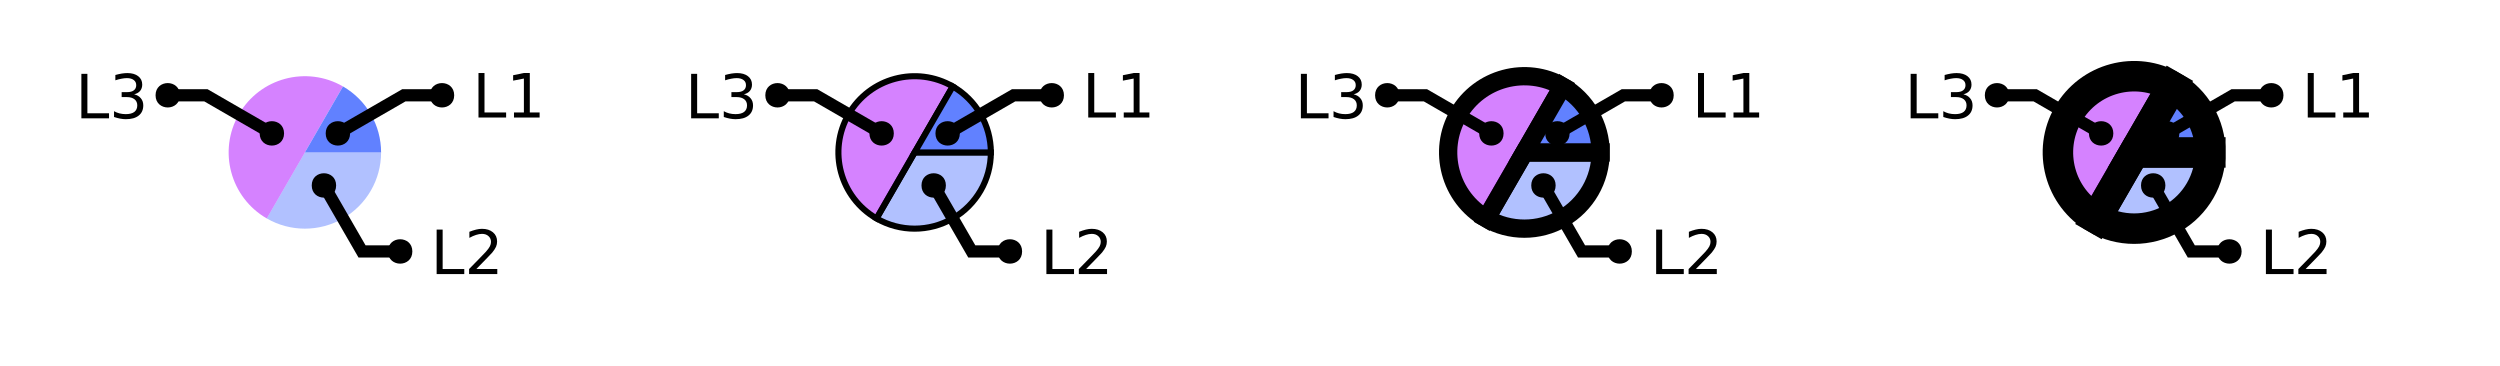
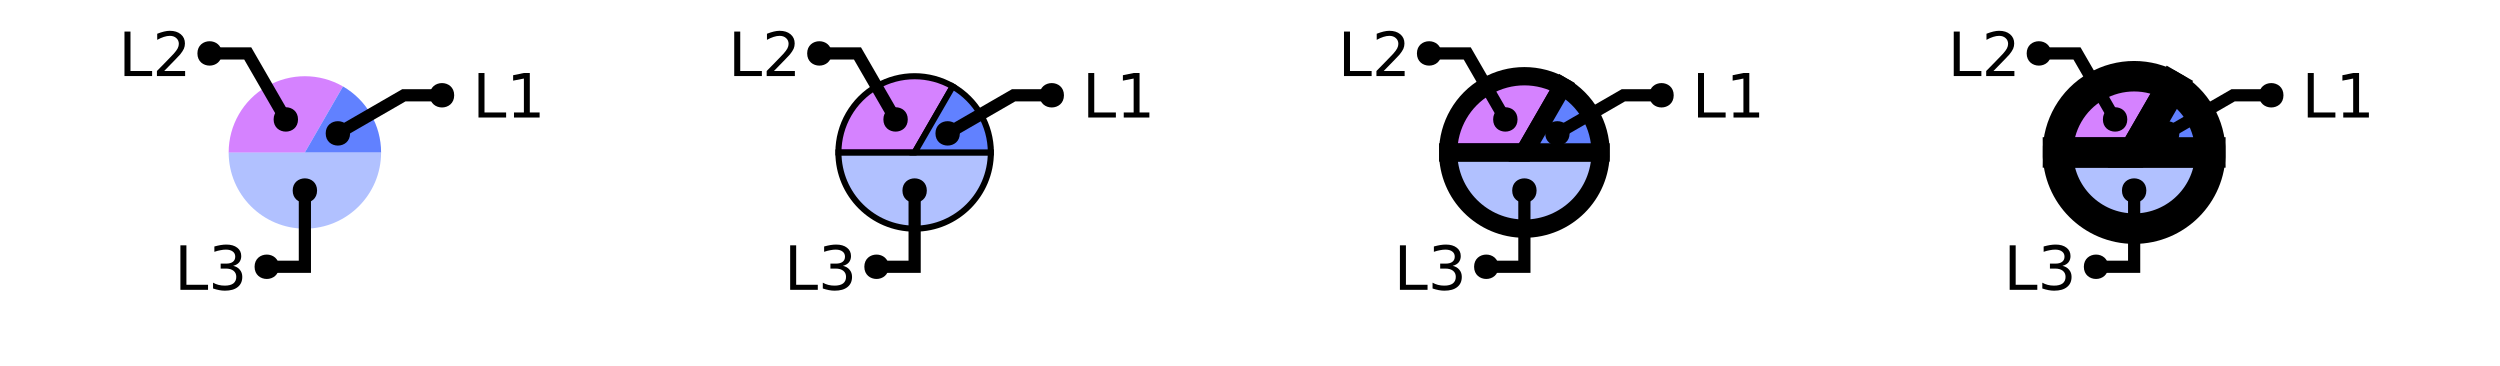
<svg xmlns="http://www.w3.org/2000/svg" xmlns:xlink="http://www.w3.org/1999/xlink" width="410pt" height="60pt" viewBox="0 0 410 60" version="1.1">
  <defs>
    <g>
      <symbol overflow="visible" id="glyph0-0">
        <path style="stroke:none;" d="M 0.5 1.766 L 0.5 -7.047 L 5.5 -7.047 L 5.5 1.766 Z M 1.062 1.219 L 4.938 1.219 L 4.938 -6.484 L 1.062 -6.484 Z M 1.062 1.219 " />
      </symbol>
      <symbol overflow="visible" id="glyph0-1">
        <path style="stroke:none;" d="M 0.984 -7.297 L 1.969 -7.297 L 1.969 -0.828 L 5.516 -0.828 L 5.516 0 L 0.984 0 Z M 0.984 -7.297 " />
      </symbol>
      <symbol overflow="visible" id="glyph0-2">
-         <path style="stroke:none;" d="M 1.922 -0.828 L 5.359 -0.828 L 5.359 0 L 0.734 0 L 0.734 -0.828 C 1.109 -1.211 1.617 -1.734 2.266 -2.391 C 2.91 -3.047 3.316 -3.469 3.484 -3.656 C 3.797 -4.008 4.016 -4.305 4.141 -4.547 C 4.266 -4.797 4.328 -5.039 4.328 -5.281 C 4.328 -5.664 4.191 -5.977 3.922 -6.219 C 3.648 -6.469 3.297 -6.594 2.859 -6.594 C 2.547 -6.594 2.219 -6.535 1.875 -6.422 C 1.539 -6.316 1.176 -6.156 0.781 -5.938 L 0.781 -6.938 C 1.176 -7.094 1.547 -7.211 1.891 -7.297 C 2.234 -7.379 2.551 -7.422 2.844 -7.422 C 3.594 -7.422 4.191 -7.234 4.641 -6.859 C 5.098 -6.484 5.328 -5.977 5.328 -5.344 C 5.328 -5.039 5.27 -4.754 5.156 -4.484 C 5.039 -4.223 4.836 -3.91 4.547 -3.547 C 4.461 -3.453 4.203 -3.176 3.766 -2.719 C 3.328 -2.27 2.711 -1.641 1.922 -0.828 Z M 1.922 -0.828 " />
+         <path style="stroke:none;" d="M 4.062 -3.938 C 4.531 -3.832 4.895 -3.617 5.156 -3.297 C 5.426 -2.984 5.562 -2.594 5.562 -2.125 C 5.562 -1.406 5.312 -0.848 4.812 -0.453 C 4.32 -0.055 3.617 0.141 2.703 0.141 C 2.398 0.141 2.086 0.109 1.766 0.047 C 1.441 -0.016 1.109 -0.102 0.766 -0.219 L 0.766 -1.172 C 1.035 -1.016 1.332 -0.895 1.656 -0.812 C 1.988 -0.727 2.332 -0.688 2.688 -0.688 C 3.301 -0.688 3.77 -0.805 4.094 -1.047 C 4.414 -1.297 4.578 -1.656 4.578 -2.125 C 4.578 -2.551 4.426 -2.883 4.125 -3.125 C 3.82 -3.363 3.406 -3.484 2.875 -3.484 L 2.016 -3.484 L 2.016 -4.297 L 2.906 -4.297 C 3.395 -4.297 3.766 -4.395 4.016 -4.594 C 4.273 -4.789 4.406 -5.07 4.406 -5.438 C 4.406 -5.801 4.27 -6.082 4 -6.281 C 3.738 -6.488 3.363 -6.594 2.875 -6.594 C 2.602 -6.594 2.312 -6.562 2 -6.5 C 1.688 -6.445 1.348 -6.359 0.984 -6.234 L 0.984 -7.109 C 1.359 -7.211 1.707 -7.289 2.031 -7.344 C 2.363 -7.395 2.672 -7.422 2.953 -7.422 C 3.703 -7.422 4.297 -7.25 4.734 -6.906 C 5.172 -6.57 5.391 -6.113 5.391 -5.531 C 5.391 -5.125 5.273 -4.781 5.047 -4.5 C 4.816 -4.227 4.488 -4.039 4.062 -3.938 Z M 4.062 -3.938 " />
      </symbol>
      <symbol overflow="visible" id="glyph0-3">
-         <path style="stroke:none;" d="M 4.062 -3.938 C 4.531 -3.832 4.895 -3.617 5.156 -3.297 C 5.426 -2.984 5.562 -2.594 5.562 -2.125 C 5.562 -1.406 5.312 -0.848 4.812 -0.453 C 4.32 -0.055 3.617 0.141 2.703 0.141 C 2.398 0.141 2.086 0.109 1.766 0.047 C 1.441 -0.016 1.109 -0.102 0.766 -0.219 L 0.766 -1.172 C 1.035 -1.016 1.332 -0.895 1.656 -0.812 C 1.988 -0.727 2.332 -0.688 2.688 -0.688 C 3.301 -0.688 3.77 -0.805 4.094 -1.047 C 4.414 -1.297 4.578 -1.656 4.578 -2.125 C 4.578 -2.551 4.426 -2.883 4.125 -3.125 C 3.82 -3.363 3.406 -3.484 2.875 -3.484 L 2.016 -3.484 L 2.016 -4.297 L 2.906 -4.297 C 3.395 -4.297 3.766 -4.395 4.016 -4.594 C 4.273 -4.789 4.406 -5.07 4.406 -5.438 C 4.406 -5.801 4.27 -6.082 4 -6.281 C 3.738 -6.488 3.363 -6.594 2.875 -6.594 C 2.602 -6.594 2.312 -6.562 2 -6.5 C 1.688 -6.445 1.348 -6.359 0.984 -6.234 L 0.984 -7.109 C 1.359 -7.211 1.707 -7.289 2.031 -7.344 C 2.363 -7.395 2.672 -7.422 2.953 -7.422 C 3.703 -7.422 4.297 -7.25 4.734 -6.906 C 5.172 -6.57 5.391 -6.113 5.391 -5.531 C 5.391 -5.125 5.273 -4.781 5.047 -4.5 C 4.816 -4.227 4.488 -4.039 4.062 -3.938 Z M 4.062 -3.938 " />
+         <path style="stroke:none;" d="M 1.922 -0.828 L 5.359 -0.828 L 5.359 0 L 0.734 0 L 0.734 -0.828 C 1.109 -1.211 1.617 -1.734 2.266 -2.391 C 2.91 -3.047 3.316 -3.469 3.484 -3.656 C 3.797 -4.008 4.016 -4.305 4.141 -4.547 C 4.266 -4.797 4.328 -5.039 4.328 -5.281 C 4.328 -5.664 4.191 -5.977 3.922 -6.219 C 3.648 -6.469 3.297 -6.594 2.859 -6.594 C 2.547 -6.594 2.219 -6.535 1.875 -6.422 C 1.539 -6.316 1.176 -6.156 0.781 -5.938 L 0.781 -6.938 C 1.176 -7.094 1.547 -7.211 1.891 -7.297 C 2.234 -7.379 2.551 -7.422 2.844 -7.422 C 3.594 -7.422 4.191 -7.234 4.641 -6.859 C 5.098 -6.484 5.328 -5.977 5.328 -5.344 C 5.328 -5.039 5.27 -4.754 5.156 -4.484 C 5.039 -4.223 4.836 -3.91 4.547 -3.547 C 4.461 -3.453 4.203 -3.176 3.766 -2.719 C 3.328 -2.27 2.711 -1.641 1.922 -0.828 Z M 1.922 -0.828 " />
      </symbol>
      <symbol overflow="visible" id="glyph0-4">
        <path style="stroke:none;" d="M 1.234 -0.828 L 2.859 -0.828 L 2.859 -6.391 L 1.094 -6.047 L 1.094 -6.938 L 2.844 -7.297 L 3.828 -7.297 L 3.828 -0.828 L 5.438 -0.828 L 5.438 0 L 1.234 0 Z M 1.234 -0.828 " />
      </symbol>
    </g>
    <clipPath id="clip1">
-       <path d="M 24 2 L 94 2 L 94 50 L 24 50 Z M 24 2 " />
+       <path d="M 27 0 L 100 0 L 100 50 L 27 50 Z M 27 0 " />
    </clipPath>
    <clipPath id="clip2">
-       <path d="M 0 0 L 73 0 L 73 50 L 0 50 Z M 0 0 " />
+       <path d="M 123 10 L 177 10 L 177 50 L 123 50 Z M 123 10 " />
    </clipPath>
    <clipPath id="clip3">
-       <path d="M 27 0 L 100 0 L 100 50 L 27 50 Z M 27 0 " />
+       <path d="M 127 0 L 200 0 L 200 50 L 127 50 Z M 127 0 " />
    </clipPath>
    <clipPath id="clip4">
-       <path d="M 129 10 L 177 10 L 177 50 L 129 50 Z M 129 10 " />
+       <path d="M 200 0 L 300 0 L 300 50 L 200 50 Z M 200 0 " />
    </clipPath>
    <clipPath id="clip5">
-       <path d="M 124 2 L 194 2 L 194 50 L 124 50 Z M 124 2 " />
+       <path d="M 200 0 L 299 0 L 299 50 L 200 50 Z M 200 0 " />
    </clipPath>
    <clipPath id="clip6">
-       <path d="M 100 0 L 173 0 L 173 50 L 100 50 Z M 100 0 " />
+       <path d="M 207 0 L 300 0 L 300 50 L 207 50 Z M 207 0 " />
    </clipPath>
    <clipPath id="clip7">
-       <path d="M 127 0 L 200 0 L 200 50 L 127 50 Z M 127 0 " />
+       <path d="M 227 0 L 300 0 L 300 50 L 227 50 Z M 227 0 " />
    </clipPath>
    <clipPath id="clip8">
-       <path d="M 201 0 L 300 0 L 300 50 L 201 50 Z M 201 0 " />
+       <path d="M 300 0 L 400 0 L 400 50 L 300 50 Z M 300 0 " />
    </clipPath>
    <clipPath id="clip9">
-       <path d="M 200 0 L 299 0 L 299 50 L 200 50 Z M 200 0 " />
+       <path d="M 300 0 L 400 0 L 400 50 L 300 50 Z M 300 0 " />
    </clipPath>
    <clipPath id="clip10">
-       <path d="M 207 0 L 300 0 L 300 50 L 207 50 Z M 207 0 " />
+       <path d="M 300 0 L 400 0 L 400 50 L 300 50 Z M 300 0 " />
    </clipPath>
    <clipPath id="clip11">
-       <path d="M 224 2 L 294 2 L 294 50 L 224 50 Z M 224 2 " />
-     </clipPath>
-     <clipPath id="clip12">
-       <path d="M 200 0 L 273 0 L 273 50 L 200 50 Z M 200 0 " />
-     </clipPath>
-     <clipPath id="clip13">
-       <path d="M 227 0 L 300 0 L 300 50 L 227 50 Z M 227 0 " />
-     </clipPath>
-     <clipPath id="clip14">
-       <path d="M 300 0 L 400 0 L 400 50 L 300 50 Z M 300 0 " />
-     </clipPath>
-     <clipPath id="clip15">
-       <path d="M 300 0 L 400 0 L 400 50 L 300 50 Z M 300 0 " />
-     </clipPath>
-     <clipPath id="clip16">
-       <path d="M 300 0 L 400 0 L 400 50 L 300 50 Z M 300 0 " />
-     </clipPath>
-     <clipPath id="clip17">
-       <path d="M 324 2 L 394 2 L 394 50 L 324 50 Z M 324 2 " />
-     </clipPath>
-     <clipPath id="clip18">
-       <path d="M 300 0 L 373 0 L 373 50 L 300 50 Z M 300 0 " />
-     </clipPath>
-     <clipPath id="clip19">
      <path d="M 327 0 L 400 0 L 400 50 L 327 50 Z M 327 0 " />
    </clipPath>
  </defs>
  <g id="surface2">
-     <path style=" stroke:none;fill-rule:nonzero;fill:rgb(38.039%,50.588%,100%);fill-opacity:0.49;" d="M 50 25 L 62.5 25 C 62.5 29.465 60.117 33.594 56.25 35.824 C 52.383 38.059 47.617 38.059 43.75 35.824 Z M 50 25 " />
-     <path style=" stroke:none;fill-rule:nonzero;fill:rgb(66.667%,0%,100%);fill-opacity:0.49;" d="M 50 25 L 43.75 35.824 C 37.77 32.375 35.723 24.73 39.176 18.75 C 42.625 12.77 50.27 10.723 56.25 14.176 Z M 50 25 " />
+     <path style=" stroke:none;fill-rule:nonzero;fill:rgb(38.039%,50.588%,100%);fill-opacity:0.49;" d="M 50 25 L 62.5 25 C 62.5 31.902 56.902 37.5 50 37.5 C 43.098 37.5 37.5 31.902 37.5 25 Z M 50 25 " />
+     <path style=" stroke:none;fill-rule:nonzero;fill:rgb(66.667%,0%,100%);fill-opacity:0.49;" d="M 50 25 L 37.5 25 C 37.5 20.535 39.883 16.406 43.75 14.176 C 47.617 11.941 52.383 11.941 56.25 14.176 Z M 50 25 " />
    <path style=" stroke:none;fill-rule:nonzero;fill:rgb(38.039%,50.588%,100%);fill-opacity:1;" d="M 50 25 L 56.25 14.176 C 60.117 16.406 62.5 20.535 62.5 25 Z M 50 25 " />
    <g style="fill:rgb(0%,0%,0%);fill-opacity:1;">
-       <use xlink:href="#glyph0-1" x="70.625" y="44.949" />
-       <use xlink:href="#glyph0-2" x="76.196" y="44.949" />
+       <use xlink:href="#glyph0-1" x="28.602" y="47.531" />
+       <use xlink:href="#glyph0-2" x="34.173" y="47.531" />
    </g>
-     <g clip-path="url(#clip1)" clip-rule="nonzero">
-       <path style="fill:none;stroke-width:2;stroke-linecap:butt;stroke-linejoin:miter;stroke:rgb(0%,0%,0%);stroke-opacity:1;stroke-miterlimit:10;" d="M 53.125 30.414 L 59.375 41.238 L 65.625 41.238 M 82.559 44.949 " />
+     <path style="fill:none;stroke-width:2;stroke-linecap:butt;stroke-linejoin:miter;stroke:rgb(0%,0%,0%);stroke-opacity:1;stroke-miterlimit:10;" d="M 50 31.25 L 50 43.75 L 43.75 43.75 M 40.535 47.531 " />
+     <path style=" stroke:none;fill-rule:nonzero;fill:rgb(0%,0%,0%);fill-opacity:1;" d="M 52 31.25 C 52 33.918 48 33.918 48 31.25 C 48 28.582 52 28.582 52 31.25 L 45.75 43.75 C 45.75 46.418 41.75 46.418 41.75 43.75 C 41.75 41.082 45.75 41.082 45.75 43.75 " />
+     <g style="fill:rgb(0%,0%,0%);fill-opacity:1;">
+       <use xlink:href="#glyph0-1" x="19.43" y="12.473" />
+       <use xlink:href="#glyph0-3" x="25.001" y="12.473" />
    </g>
-     <path style=" stroke:none;fill-rule:nonzero;fill:rgb(0%,0%,0%);fill-opacity:1;" d="M 55.125 30.414 C 55.125 33.078 51.125 33.078 51.125 30.414 C 51.125 27.746 55.125 27.746 55.125 30.414 L 67.625 41.238 C 67.625 43.906 63.625 43.906 63.625 41.238 C 63.625 38.57 67.625 38.57 67.625 41.238 " />
-     <g style="fill:rgb(0%,0%,0%);fill-opacity:1;">
-       <use xlink:href="#glyph0-1" x="12.363" y="19.406" />
-       <use xlink:href="#glyph0-3" x="17.935" y="19.406" />
-     </g>
-     <g clip-path="url(#clip2)" clip-rule="nonzero">
-       <path style="fill:none;stroke-width:2;stroke-linecap:butt;stroke-linejoin:miter;stroke:rgb(0%,0%,0%);stroke-opacity:1;stroke-miterlimit:10;" d="M 44.586 21.875 L 33.762 15.625 L 27.512 15.625 M 24.297 19.406 " />
-     </g>
-     <path style=" stroke:none;fill-rule:nonzero;fill:rgb(0%,0%,0%);fill-opacity:1;" d="M 46.586 21.875 C 46.586 24.543 42.586 24.543 42.586 21.875 C 42.586 19.207 46.586 19.207 46.586 21.875 L 29.512 15.625 C 29.512 18.293 25.512 18.293 25.512 15.625 C 25.512 12.957 29.512 12.957 29.512 15.625 " />
+     <path style="fill:none;stroke-width:2;stroke-linecap:butt;stroke-linejoin:miter;stroke:rgb(0%,0%,0%);stroke-opacity:1;stroke-miterlimit:10;" d="M 46.875 19.586 L 40.625 8.762 L 34.375 8.762 M 31.363 12.473 " />
+     <path style=" stroke:none;fill-rule:nonzero;fill:rgb(0%,0%,0%);fill-opacity:1;" d="M 48.875 19.586 C 48.875 22.254 44.875 22.254 44.875 19.586 C 44.875 16.922 48.875 16.922 48.875 19.586 L 36.375 8.762 C 36.375 11.43 32.375 11.43 32.375 8.762 C 32.375 6.094 36.375 6.094 36.375 8.762 " />
    <g style="fill:rgb(0%,0%,0%);fill-opacity:1;">
      <use xlink:href="#glyph0-1" x="77.488" y="19.273" />
      <use xlink:href="#glyph0-4" x="83.06" y="19.273" />
    </g>
-     <g clip-path="url(#clip3)" clip-rule="nonzero">
+     <g clip-path="url(#clip1)" clip-rule="nonzero">
      <path style="fill:none;stroke-width:2;stroke-linecap:butt;stroke-linejoin:miter;stroke:rgb(0%,0%,0%);stroke-opacity:1;stroke-miterlimit:10;" d="M 55.414 21.875 L 66.238 15.625 L 72.488 15.625 M 89.422 19.273 " />
    </g>
    <path style=" stroke:none;fill-rule:nonzero;fill:rgb(0%,0%,0%);fill-opacity:1;" d="M 57.414 21.875 C 57.414 24.543 53.414 24.543 53.414 21.875 C 53.414 19.207 57.414 19.207 57.414 21.875 L 74.488 15.625 C 74.488 18.293 70.488 18.293 70.488 15.625 C 70.488 12.957 74.488 12.957 74.488 15.625 " />
-     <path style=" stroke:none;fill-rule:nonzero;fill:rgb(38.039%,50.588%,100%);fill-opacity:0.49;" d="M 150 25 L 162.5 25 C 162.5 29.465 160.117 33.594 156.25 35.824 C 152.383 38.059 147.617 38.059 143.75 35.824 Z M 150 25 " />
-     <g clip-path="url(#clip4)" clip-rule="nonzero">
-       <path style="fill:none;stroke-width:1;stroke-linecap:butt;stroke-linejoin:miter;stroke:rgb(0%,0%,0%);stroke-opacity:1;stroke-miterlimit:10;" d="M 50 25 L 62.5 25 C 62.5 29.465 60.117 33.594 56.25 35.824 C 52.383 38.059 47.617 38.059 43.75 35.824 Z M 50 25 " transform="matrix(1,0,0,1,100,0)" />
+     <path style=" stroke:none;fill-rule:nonzero;fill:rgb(38.039%,50.588%,100%);fill-opacity:0.49;" d="M 150 25 L 162.5 25 C 162.5 31.902 156.902 37.5 150 37.5 C 143.098 37.5 137.5 31.902 137.5 25 Z M 150 25 " />
+     <g clip-path="url(#clip2)" clip-rule="nonzero">
+       <path style="fill:none;stroke-width:1;stroke-linecap:butt;stroke-linejoin:miter;stroke:rgb(0%,0%,0%);stroke-opacity:1;stroke-miterlimit:10;" d="M 50 25 L 62.5 25 C 62.5 31.902 56.902 37.5 50 37.5 C 43.098 37.5 37.5 31.902 37.5 25 Z M 50 25 " transform="matrix(1,0,0,1,100,0)" />
    </g>
-     <path style="fill-rule:nonzero;fill:rgb(66.667%,0%,100%);fill-opacity:0.49;stroke-width:1;stroke-linecap:butt;stroke-linejoin:miter;stroke:rgb(0%,0%,0%);stroke-opacity:1;stroke-miterlimit:10;" d="M 50 25 L 43.75 35.824 C 37.77 32.375 35.723 24.73 39.176 18.75 C 42.625 12.77 50.27 10.723 56.25 14.176 Z M 50 25 " transform="matrix(1,0,0,1,100,0)" />
+     <path style="fill-rule:nonzero;fill:rgb(66.667%,0%,100%);fill-opacity:0.49;stroke-width:1;stroke-linecap:butt;stroke-linejoin:miter;stroke:rgb(0%,0%,0%);stroke-opacity:1;stroke-miterlimit:10;" d="M 50 25 L 37.5 25 C 37.5 20.535 39.883 16.406 43.75 14.176 C 47.617 11.941 52.383 11.941 56.25 14.176 Z M 50 25 " transform="matrix(1,0,0,1,100,0)" />
    <path style="fill-rule:nonzero;fill:rgb(38.039%,50.588%,100%);fill-opacity:1;stroke-width:1;stroke-linecap:butt;stroke-linejoin:miter;stroke:rgb(0%,0%,0%);stroke-opacity:1;stroke-miterlimit:10;" d="M 50 25 L 56.25 14.176 C 60.117 16.406 62.5 20.535 62.5 25 Z M 50 25 " transform="matrix(1,0,0,1,100,0)" />
    <g style="fill:rgb(0%,0%,0%);fill-opacity:1;">
-       <use xlink:href="#glyph0-1" x="170.625" y="44.949" />
-       <use xlink:href="#glyph0-2" x="176.196" y="44.949" />
+       <use xlink:href="#glyph0-1" x="128.602" y="47.531" />
+       <use xlink:href="#glyph0-2" x="134.173" y="47.531" />
    </g>
-     <g clip-path="url(#clip5)" clip-rule="nonzero">
-       <path style="fill:none;stroke-width:2;stroke-linecap:butt;stroke-linejoin:miter;stroke:rgb(0%,0%,0%);stroke-opacity:1;stroke-miterlimit:10;" d="M 53.125 30.414 L 59.375 41.238 L 65.625 41.238 M 82.559 44.949 " transform="matrix(1,0,0,1,100,0)" />
+     <path style="fill:none;stroke-width:2;stroke-linecap:butt;stroke-linejoin:miter;stroke:rgb(0%,0%,0%);stroke-opacity:1;stroke-miterlimit:10;" d="M 50 31.25 L 50 43.75 L 43.75 43.75 M 40.535 47.531 " transform="matrix(1,0,0,1,100,0)" />
+     <path style=" stroke:none;fill-rule:nonzero;fill:rgb(0%,0%,0%);fill-opacity:1;" d="M 152 31.25 C 152 33.918 148 33.918 148 31.25 C 148 28.582 152 28.582 152 31.25 L 145.75 43.75 C 145.75 46.418 141.75 46.418 141.75 43.75 C 141.75 41.082 145.75 41.082 145.75 43.75 " />
+     <g style="fill:rgb(0%,0%,0%);fill-opacity:1;">
+       <use xlink:href="#glyph0-1" x="119.43" y="12.473" />
+       <use xlink:href="#glyph0-3" x="125.001" y="12.473" />
    </g>
-     <path style=" stroke:none;fill-rule:nonzero;fill:rgb(0%,0%,0%);fill-opacity:1;" d="M 155.125 30.414 C 155.125 33.078 151.125 33.078 151.125 30.414 C 151.125 27.746 155.125 27.746 155.125 30.414 L 167.625 41.238 C 167.625 43.906 163.625 43.906 163.625 41.238 C 163.625 38.57 167.625 38.57 167.625 41.238 " />
-     <g style="fill:rgb(0%,0%,0%);fill-opacity:1;">
-       <use xlink:href="#glyph0-1" x="112.363" y="19.406" />
-       <use xlink:href="#glyph0-3" x="117.935" y="19.406" />
-     </g>
-     <g clip-path="url(#clip6)" clip-rule="nonzero">
-       <path style="fill:none;stroke-width:2;stroke-linecap:butt;stroke-linejoin:miter;stroke:rgb(0%,0%,0%);stroke-opacity:1;stroke-miterlimit:10;" d="M 44.586 21.875 L 33.762 15.625 L 27.512 15.625 M 24.297 19.406 " transform="matrix(1,0,0,1,100,0)" />
-     </g>
-     <path style=" stroke:none;fill-rule:nonzero;fill:rgb(0%,0%,0%);fill-opacity:1;" d="M 146.586 21.875 C 146.586 24.543 142.586 24.543 142.586 21.875 C 142.586 19.207 146.586 19.207 146.586 21.875 L 129.512 15.625 C 129.512 18.293 125.512 18.293 125.512 15.625 C 125.512 12.957 129.512 12.957 129.512 15.625 " />
+     <path style="fill:none;stroke-width:2;stroke-linecap:butt;stroke-linejoin:miter;stroke:rgb(0%,0%,0%);stroke-opacity:1;stroke-miterlimit:10;" d="M 46.875 19.586 L 40.625 8.762 L 34.375 8.762 M 31.363 12.473 " transform="matrix(1,0,0,1,100,0)" />
+     <path style=" stroke:none;fill-rule:nonzero;fill:rgb(0%,0%,0%);fill-opacity:1;" d="M 148.875 19.586 C 148.875 22.254 144.875 22.254 144.875 19.586 C 144.875 16.922 148.875 16.922 148.875 19.586 L 136.375 8.762 C 136.375 11.43 132.375 11.43 132.375 8.762 C 132.375 6.094 136.375 6.094 136.375 8.762 " />
    <g style="fill:rgb(0%,0%,0%);fill-opacity:1;">
      <use xlink:href="#glyph0-1" x="177.488" y="19.273" />
      <use xlink:href="#glyph0-4" x="183.06" y="19.273" />
    </g>
-     <g clip-path="url(#clip7)" clip-rule="nonzero">
+     <g clip-path="url(#clip3)" clip-rule="nonzero">
      <path style="fill:none;stroke-width:2;stroke-linecap:butt;stroke-linejoin:miter;stroke:rgb(0%,0%,0%);stroke-opacity:1;stroke-miterlimit:10;" d="M 55.414 21.875 L 66.238 15.625 L 72.488 15.625 M 89.422 19.273 " transform="matrix(1,0,0,1,100,0)" />
    </g>
    <path style=" stroke:none;fill-rule:nonzero;fill:rgb(0%,0%,0%);fill-opacity:1;" d="M 157.414 21.875 C 157.414 24.543 153.414 24.543 153.414 21.875 C 153.414 19.207 157.414 19.207 157.414 21.875 L 174.488 15.625 C 174.488 18.293 170.488 18.293 170.488 15.625 C 170.488 12.957 174.488 12.957 174.488 15.625 " />
-     <path style=" stroke:none;fill-rule:nonzero;fill:rgb(38.039%,50.588%,100%);fill-opacity:0.49;" d="M 250 25 L 262.5 25 C 262.5 29.465 260.117 33.594 256.25 35.824 C 252.383 38.059 247.617 38.059 243.75 35.824 Z M 250 25 " />
-     <g clip-path="url(#clip8)" clip-rule="nonzero">
-       <path style="fill:none;stroke-width:3;stroke-linecap:butt;stroke-linejoin:miter;stroke:rgb(0%,0%,0%);stroke-opacity:1;stroke-miterlimit:10;" d="M 50 25 L 62.5 25 C 62.5 29.465 60.117 33.594 56.25 35.824 C 52.383 38.059 47.617 38.059 43.75 35.824 Z M 50 25 " transform="matrix(1,0,0,1,200,0)" />
+     <path style=" stroke:none;fill-rule:nonzero;fill:rgb(38.039%,50.588%,100%);fill-opacity:0.49;" d="M 250 25 L 262.5 25 C 262.5 31.902 256.902 37.5 250 37.5 C 243.098 37.5 237.5 31.902 237.5 25 Z M 250 25 " />
+     <g clip-path="url(#clip4)" clip-rule="nonzero">
+       <path style="fill:none;stroke-width:3;stroke-linecap:butt;stroke-linejoin:miter;stroke:rgb(0%,0%,0%);stroke-opacity:1;stroke-miterlimit:10;" d="M 50 25 L 62.5 25 C 62.5 31.902 56.902 37.5 50 37.5 C 43.098 37.5 37.5 31.902 37.5 25 Z M 50 25 " transform="matrix(1,0,0,1,200,0)" />
    </g>
-     <path style=" stroke:none;fill-rule:nonzero;fill:rgb(66.667%,0%,100%);fill-opacity:0.49;" d="M 250 25 L 243.75 35.824 C 237.77 32.375 235.723 24.73 239.176 18.75 C 242.625 12.77 250.27 10.723 256.25 14.176 Z M 250 25 " />
-     <g clip-path="url(#clip9)" clip-rule="nonzero">
-       <path style="fill:none;stroke-width:3;stroke-linecap:butt;stroke-linejoin:miter;stroke:rgb(0%,0%,0%);stroke-opacity:1;stroke-miterlimit:10;" d="M 50 25 L 43.75 35.824 C 37.77 32.375 35.723 24.73 39.176 18.75 C 42.625 12.77 50.27 10.723 56.25 14.176 Z M 50 25 " transform="matrix(1,0,0,1,200,0)" />
+     <path style=" stroke:none;fill-rule:nonzero;fill:rgb(66.667%,0%,100%);fill-opacity:0.49;" d="M 250 25 L 237.5 25 C 237.5 20.535 239.883 16.406 243.75 14.176 C 247.617 11.941 252.383 11.941 256.25 14.176 Z M 250 25 " />
+     <g clip-path="url(#clip5)" clip-rule="nonzero">
+       <path style="fill:none;stroke-width:3;stroke-linecap:butt;stroke-linejoin:miter;stroke:rgb(0%,0%,0%);stroke-opacity:1;stroke-miterlimit:10;" d="M 50 25 L 37.5 25 C 37.5 20.535 39.883 16.406 43.75 14.176 C 47.617 11.941 52.383 11.941 56.25 14.176 Z M 50 25 " transform="matrix(1,0,0,1,200,0)" />
    </g>
    <path style=" stroke:none;fill-rule:nonzero;fill:rgb(38.039%,50.588%,100%);fill-opacity:1;" d="M 250 25 L 256.25 14.176 C 260.117 16.406 262.5 20.535 262.5 25 Z M 250 25 " />
-     <g clip-path="url(#clip10)" clip-rule="nonzero">
+     <g clip-path="url(#clip6)" clip-rule="nonzero">
      <path style="fill:none;stroke-width:3;stroke-linecap:butt;stroke-linejoin:miter;stroke:rgb(0%,0%,0%);stroke-opacity:1;stroke-miterlimit:10;" d="M 50 25 L 56.25 14.176 C 60.117 16.406 62.5 20.535 62.5 25 Z M 50 25 " transform="matrix(1,0,0,1,200,0)" />
    </g>
    <g style="fill:rgb(0%,0%,0%);fill-opacity:1;">
-       <use xlink:href="#glyph0-1" x="270.625" y="44.949" />
-       <use xlink:href="#glyph0-2" x="276.196" y="44.949" />
+       <use xlink:href="#glyph0-1" x="228.602" y="47.531" />
+       <use xlink:href="#glyph0-2" x="234.173" y="47.531" />
    </g>
-     <g clip-path="url(#clip11)" clip-rule="nonzero">
-       <path style="fill:none;stroke-width:2;stroke-linecap:butt;stroke-linejoin:miter;stroke:rgb(0%,0%,0%);stroke-opacity:1;stroke-miterlimit:10;" d="M 53.125 30.414 L 59.375 41.238 L 65.625 41.238 M 82.559 44.949 " transform="matrix(1,0,0,1,200,0)" />
+     <path style="fill:none;stroke-width:2;stroke-linecap:butt;stroke-linejoin:miter;stroke:rgb(0%,0%,0%);stroke-opacity:1;stroke-miterlimit:10;" d="M 50 31.25 L 50 43.75 L 43.75 43.75 M 40.535 47.531 " transform="matrix(1,0,0,1,200,0)" />
+     <path style=" stroke:none;fill-rule:nonzero;fill:rgb(0%,0%,0%);fill-opacity:1;" d="M 252 31.25 C 252 33.918 248 33.918 248 31.25 C 248 28.582 252 28.582 252 31.25 L 245.75 43.75 C 245.75 46.418 241.75 46.418 241.75 43.75 C 241.75 41.082 245.75 41.082 245.75 43.75 " />
+     <g style="fill:rgb(0%,0%,0%);fill-opacity:1;">
+       <use xlink:href="#glyph0-1" x="219.43" y="12.473" />
+       <use xlink:href="#glyph0-3" x="225.001" y="12.473" />
    </g>
-     <path style=" stroke:none;fill-rule:nonzero;fill:rgb(0%,0%,0%);fill-opacity:1;" d="M 255.125 30.414 C 255.125 33.078 251.125 33.078 251.125 30.414 C 251.125 27.746 255.125 27.746 255.125 30.414 L 267.625 41.238 C 267.625 43.906 263.625 43.906 263.625 41.238 C 263.625 38.57 267.625 38.57 267.625 41.238 " />
-     <g style="fill:rgb(0%,0%,0%);fill-opacity:1;">
-       <use xlink:href="#glyph0-1" x="212.363" y="19.406" />
-       <use xlink:href="#glyph0-3" x="217.935" y="19.406" />
-     </g>
-     <g clip-path="url(#clip12)" clip-rule="nonzero">
-       <path style="fill:none;stroke-width:2;stroke-linecap:butt;stroke-linejoin:miter;stroke:rgb(0%,0%,0%);stroke-opacity:1;stroke-miterlimit:10;" d="M 44.586 21.875 L 33.762 15.625 L 27.512 15.625 M 24.297 19.406 " transform="matrix(1,0,0,1,200,0)" />
-     </g>
-     <path style=" stroke:none;fill-rule:nonzero;fill:rgb(0%,0%,0%);fill-opacity:1;" d="M 246.586 21.875 C 246.586 24.543 242.586 24.543 242.586 21.875 C 242.586 19.207 246.586 19.207 246.586 21.875 L 229.512 15.625 C 229.512 18.293 225.512 18.293 225.512 15.625 C 225.512 12.957 229.512 12.957 229.512 15.625 " />
+     <path style="fill:none;stroke-width:2;stroke-linecap:butt;stroke-linejoin:miter;stroke:rgb(0%,0%,0%);stroke-opacity:1;stroke-miterlimit:10;" d="M 46.875 19.586 L 40.625 8.762 L 34.375 8.762 M 31.363 12.473 " transform="matrix(1,0,0,1,200,0)" />
+     <path style=" stroke:none;fill-rule:nonzero;fill:rgb(0%,0%,0%);fill-opacity:1;" d="M 248.875 19.586 C 248.875 22.254 244.875 22.254 244.875 19.586 C 244.875 16.922 248.875 16.922 248.875 19.586 L 236.375 8.762 C 236.375 11.43 232.375 11.43 232.375 8.762 C 232.375 6.094 236.375 6.094 236.375 8.762 " />
    <g style="fill:rgb(0%,0%,0%);fill-opacity:1;">
      <use xlink:href="#glyph0-1" x="277.488" y="19.273" />
      <use xlink:href="#glyph0-4" x="283.06" y="19.273" />
    </g>
-     <g clip-path="url(#clip13)" clip-rule="nonzero">
+     <g clip-path="url(#clip7)" clip-rule="nonzero">
      <path style="fill:none;stroke-width:2;stroke-linecap:butt;stroke-linejoin:miter;stroke:rgb(0%,0%,0%);stroke-opacity:1;stroke-miterlimit:10;" d="M 55.414 21.875 L 66.238 15.625 L 72.488 15.625 M 89.422 19.273 " transform="matrix(1,0,0,1,200,0)" />
    </g>
    <path style=" stroke:none;fill-rule:nonzero;fill:rgb(0%,0%,0%);fill-opacity:1;" d="M 257.414 21.875 C 257.414 24.543 253.414 24.543 253.414 21.875 C 253.414 19.207 257.414 19.207 257.414 21.875 L 274.488 15.625 C 274.488 18.293 270.488 18.293 270.488 15.625 C 270.488 12.957 274.488 12.957 274.488 15.625 " />
-     <path style=" stroke:none;fill-rule:nonzero;fill:rgb(38.039%,50.588%,100%);fill-opacity:0.49;" d="M 350 25 L 362.5 25 C 362.5 29.465 360.117 33.594 356.25 35.824 C 352.383 38.059 347.617 38.059 343.75 35.824 Z M 350 25 " />
-     <g clip-path="url(#clip14)" clip-rule="nonzero">
-       <path style="fill:none;stroke-width:5;stroke-linecap:butt;stroke-linejoin:miter;stroke:rgb(0%,0%,0%);stroke-opacity:1;stroke-miterlimit:10;" d="M 50 25 L 62.5 25 C 62.5 29.465 60.117 33.594 56.25 35.824 C 52.383 38.059 47.617 38.059 43.75 35.824 Z M 50 25 " transform="matrix(1,0,0,1,300,0)" />
+     <path style=" stroke:none;fill-rule:nonzero;fill:rgb(38.039%,50.588%,100%);fill-opacity:0.49;" d="M 350 25 L 362.5 25 C 362.5 31.902 356.902 37.5 350 37.5 C 343.098 37.5 337.5 31.902 337.5 25 Z M 350 25 " />
+     <g clip-path="url(#clip8)" clip-rule="nonzero">
+       <path style="fill:none;stroke-width:5;stroke-linecap:butt;stroke-linejoin:miter;stroke:rgb(0%,0%,0%);stroke-opacity:1;stroke-miterlimit:10;" d="M 50 25 L 62.5 25 C 62.5 31.902 56.902 37.5 50 37.5 C 43.098 37.5 37.5 31.902 37.5 25 Z M 50 25 " transform="matrix(1,0,0,1,300,0)" />
    </g>
-     <path style=" stroke:none;fill-rule:nonzero;fill:rgb(66.667%,0%,100%);fill-opacity:0.49;" d="M 350 25 L 343.75 35.824 C 337.77 32.375 335.723 24.73 339.176 18.75 C 342.625 12.77 350.27 10.723 356.25 14.176 Z M 350 25 " />
-     <g clip-path="url(#clip15)" clip-rule="nonzero">
-       <path style="fill:none;stroke-width:5;stroke-linecap:butt;stroke-linejoin:miter;stroke:rgb(0%,0%,0%);stroke-opacity:1;stroke-miterlimit:10;" d="M 50 25 L 43.75 35.824 C 37.77 32.375 35.723 24.73 39.176 18.75 C 42.625 12.77 50.27 10.723 56.25 14.176 Z M 50 25 " transform="matrix(1,0,0,1,300,0)" />
+     <path style=" stroke:none;fill-rule:nonzero;fill:rgb(66.667%,0%,100%);fill-opacity:0.49;" d="M 350 25 L 337.5 25 C 337.5 20.535 339.883 16.406 343.75 14.176 C 347.617 11.941 352.383 11.941 356.25 14.176 Z M 350 25 " />
+     <g clip-path="url(#clip9)" clip-rule="nonzero">
+       <path style="fill:none;stroke-width:5;stroke-linecap:butt;stroke-linejoin:miter;stroke:rgb(0%,0%,0%);stroke-opacity:1;stroke-miterlimit:10;" d="M 50 25 L 37.5 25 C 37.5 20.535 39.883 16.406 43.75 14.176 C 47.617 11.941 52.383 11.941 56.25 14.176 Z M 50 25 " transform="matrix(1,0,0,1,300,0)" />
    </g>
    <path style=" stroke:none;fill-rule:nonzero;fill:rgb(38.039%,50.588%,100%);fill-opacity:1;" d="M 350 25 L 356.25 14.176 C 360.117 16.406 362.5 20.535 362.5 25 Z M 350 25 " />
-     <g clip-path="url(#clip16)" clip-rule="nonzero">
+     <g clip-path="url(#clip10)" clip-rule="nonzero">
      <path style="fill:none;stroke-width:5;stroke-linecap:butt;stroke-linejoin:miter;stroke:rgb(0%,0%,0%);stroke-opacity:1;stroke-miterlimit:10;" d="M 50 25 L 56.25 14.176 C 60.117 16.406 62.5 20.535 62.5 25 Z M 50 25 " transform="matrix(1,0,0,1,300,0)" />
    </g>
    <g style="fill:rgb(0%,0%,0%);fill-opacity:1;">
-       <use xlink:href="#glyph0-1" x="370.625" y="44.949" />
-       <use xlink:href="#glyph0-2" x="376.196" y="44.949" />
+       <use xlink:href="#glyph0-1" x="328.602" y="47.531" />
+       <use xlink:href="#glyph0-2" x="334.173" y="47.531" />
    </g>
-     <g clip-path="url(#clip17)" clip-rule="nonzero">
-       <path style="fill:none;stroke-width:2;stroke-linecap:butt;stroke-linejoin:miter;stroke:rgb(0%,0%,0%);stroke-opacity:1;stroke-miterlimit:10;" d="M 53.125 30.414 L 59.375 41.238 L 65.625 41.238 M 82.559 44.949 " transform="matrix(1,0,0,1,300,0)" />
+     <path style="fill:none;stroke-width:2;stroke-linecap:butt;stroke-linejoin:miter;stroke:rgb(0%,0%,0%);stroke-opacity:1;stroke-miterlimit:10;" d="M 50 31.25 L 50 43.75 L 43.75 43.75 M 40.535 47.531 " transform="matrix(1,0,0,1,300,0)" />
+     <path style=" stroke:none;fill-rule:nonzero;fill:rgb(0%,0%,0%);fill-opacity:1;" d="M 352 31.25 C 352 33.918 348 33.918 348 31.25 C 348 28.582 352 28.582 352 31.25 L 345.75 43.75 C 345.75 46.418 341.75 46.418 341.75 43.75 C 341.75 41.082 345.75 41.082 345.75 43.75 " />
+     <g style="fill:rgb(0%,0%,0%);fill-opacity:1;">
+       <use xlink:href="#glyph0-1" x="319.43" y="12.473" />
+       <use xlink:href="#glyph0-3" x="325.001" y="12.473" />
    </g>
-     <path style=" stroke:none;fill-rule:nonzero;fill:rgb(0%,0%,0%);fill-opacity:1;" d="M 355.125 30.414 C 355.125 33.078 351.125 33.078 351.125 30.414 C 351.125 27.746 355.125 27.746 355.125 30.414 L 367.625 41.238 C 367.625 43.906 363.625 43.906 363.625 41.238 C 363.625 38.57 367.625 38.57 367.625 41.238 " />
-     <g style="fill:rgb(0%,0%,0%);fill-opacity:1;">
-       <use xlink:href="#glyph0-1" x="312.363" y="19.406" />
-       <use xlink:href="#glyph0-3" x="317.935" y="19.406" />
-     </g>
-     <g clip-path="url(#clip18)" clip-rule="nonzero">
-       <path style="fill:none;stroke-width:2;stroke-linecap:butt;stroke-linejoin:miter;stroke:rgb(0%,0%,0%);stroke-opacity:1;stroke-miterlimit:10;" d="M 44.586 21.875 L 33.762 15.625 L 27.512 15.625 M 24.297 19.406 " transform="matrix(1,0,0,1,300,0)" />
-     </g>
-     <path style=" stroke:none;fill-rule:nonzero;fill:rgb(0%,0%,0%);fill-opacity:1;" d="M 346.586 21.875 C 346.586 24.543 342.586 24.543 342.586 21.875 C 342.586 19.207 346.586 19.207 346.586 21.875 L 329.512 15.625 C 329.512 18.293 325.512 18.293 325.512 15.625 C 325.512 12.957 329.512 12.957 329.512 15.625 " />
+     <path style="fill:none;stroke-width:2;stroke-linecap:butt;stroke-linejoin:miter;stroke:rgb(0%,0%,0%);stroke-opacity:1;stroke-miterlimit:10;" d="M 46.875 19.586 L 40.625 8.762 L 34.375 8.762 M 31.363 12.473 " transform="matrix(1,0,0,1,300,0)" />
+     <path style=" stroke:none;fill-rule:nonzero;fill:rgb(0%,0%,0%);fill-opacity:1;" d="M 348.875 19.586 C 348.875 22.254 344.875 22.254 344.875 19.586 C 344.875 16.922 348.875 16.922 348.875 19.586 L 336.375 8.762 C 336.375 11.43 332.375 11.43 332.375 8.762 C 332.375 6.094 336.375 6.094 336.375 8.762 " />
    <g style="fill:rgb(0%,0%,0%);fill-opacity:1;">
      <use xlink:href="#glyph0-1" x="377.488" y="19.273" />
      <use xlink:href="#glyph0-4" x="383.06" y="19.273" />
    </g>
-     <g clip-path="url(#clip19)" clip-rule="nonzero">
+     <g clip-path="url(#clip11)" clip-rule="nonzero">
      <path style="fill:none;stroke-width:2;stroke-linecap:butt;stroke-linejoin:miter;stroke:rgb(0%,0%,0%);stroke-opacity:1;stroke-miterlimit:10;" d="M 55.414 21.875 L 66.238 15.625 L 72.488 15.625 M 89.422 19.273 " transform="matrix(1,0,0,1,300,0)" />
    </g>
    <path style=" stroke:none;fill-rule:nonzero;fill:rgb(0%,0%,0%);fill-opacity:1;" d="M 357.414 21.875 C 357.414 24.543 353.414 24.543 353.414 21.875 C 353.414 19.207 357.414 19.207 357.414 21.875 L 374.488 15.625 C 374.488 18.293 370.488 18.293 370.488 15.625 C 370.488 12.957 374.488 12.957 374.488 15.625 " />
  </g>
</svg>
